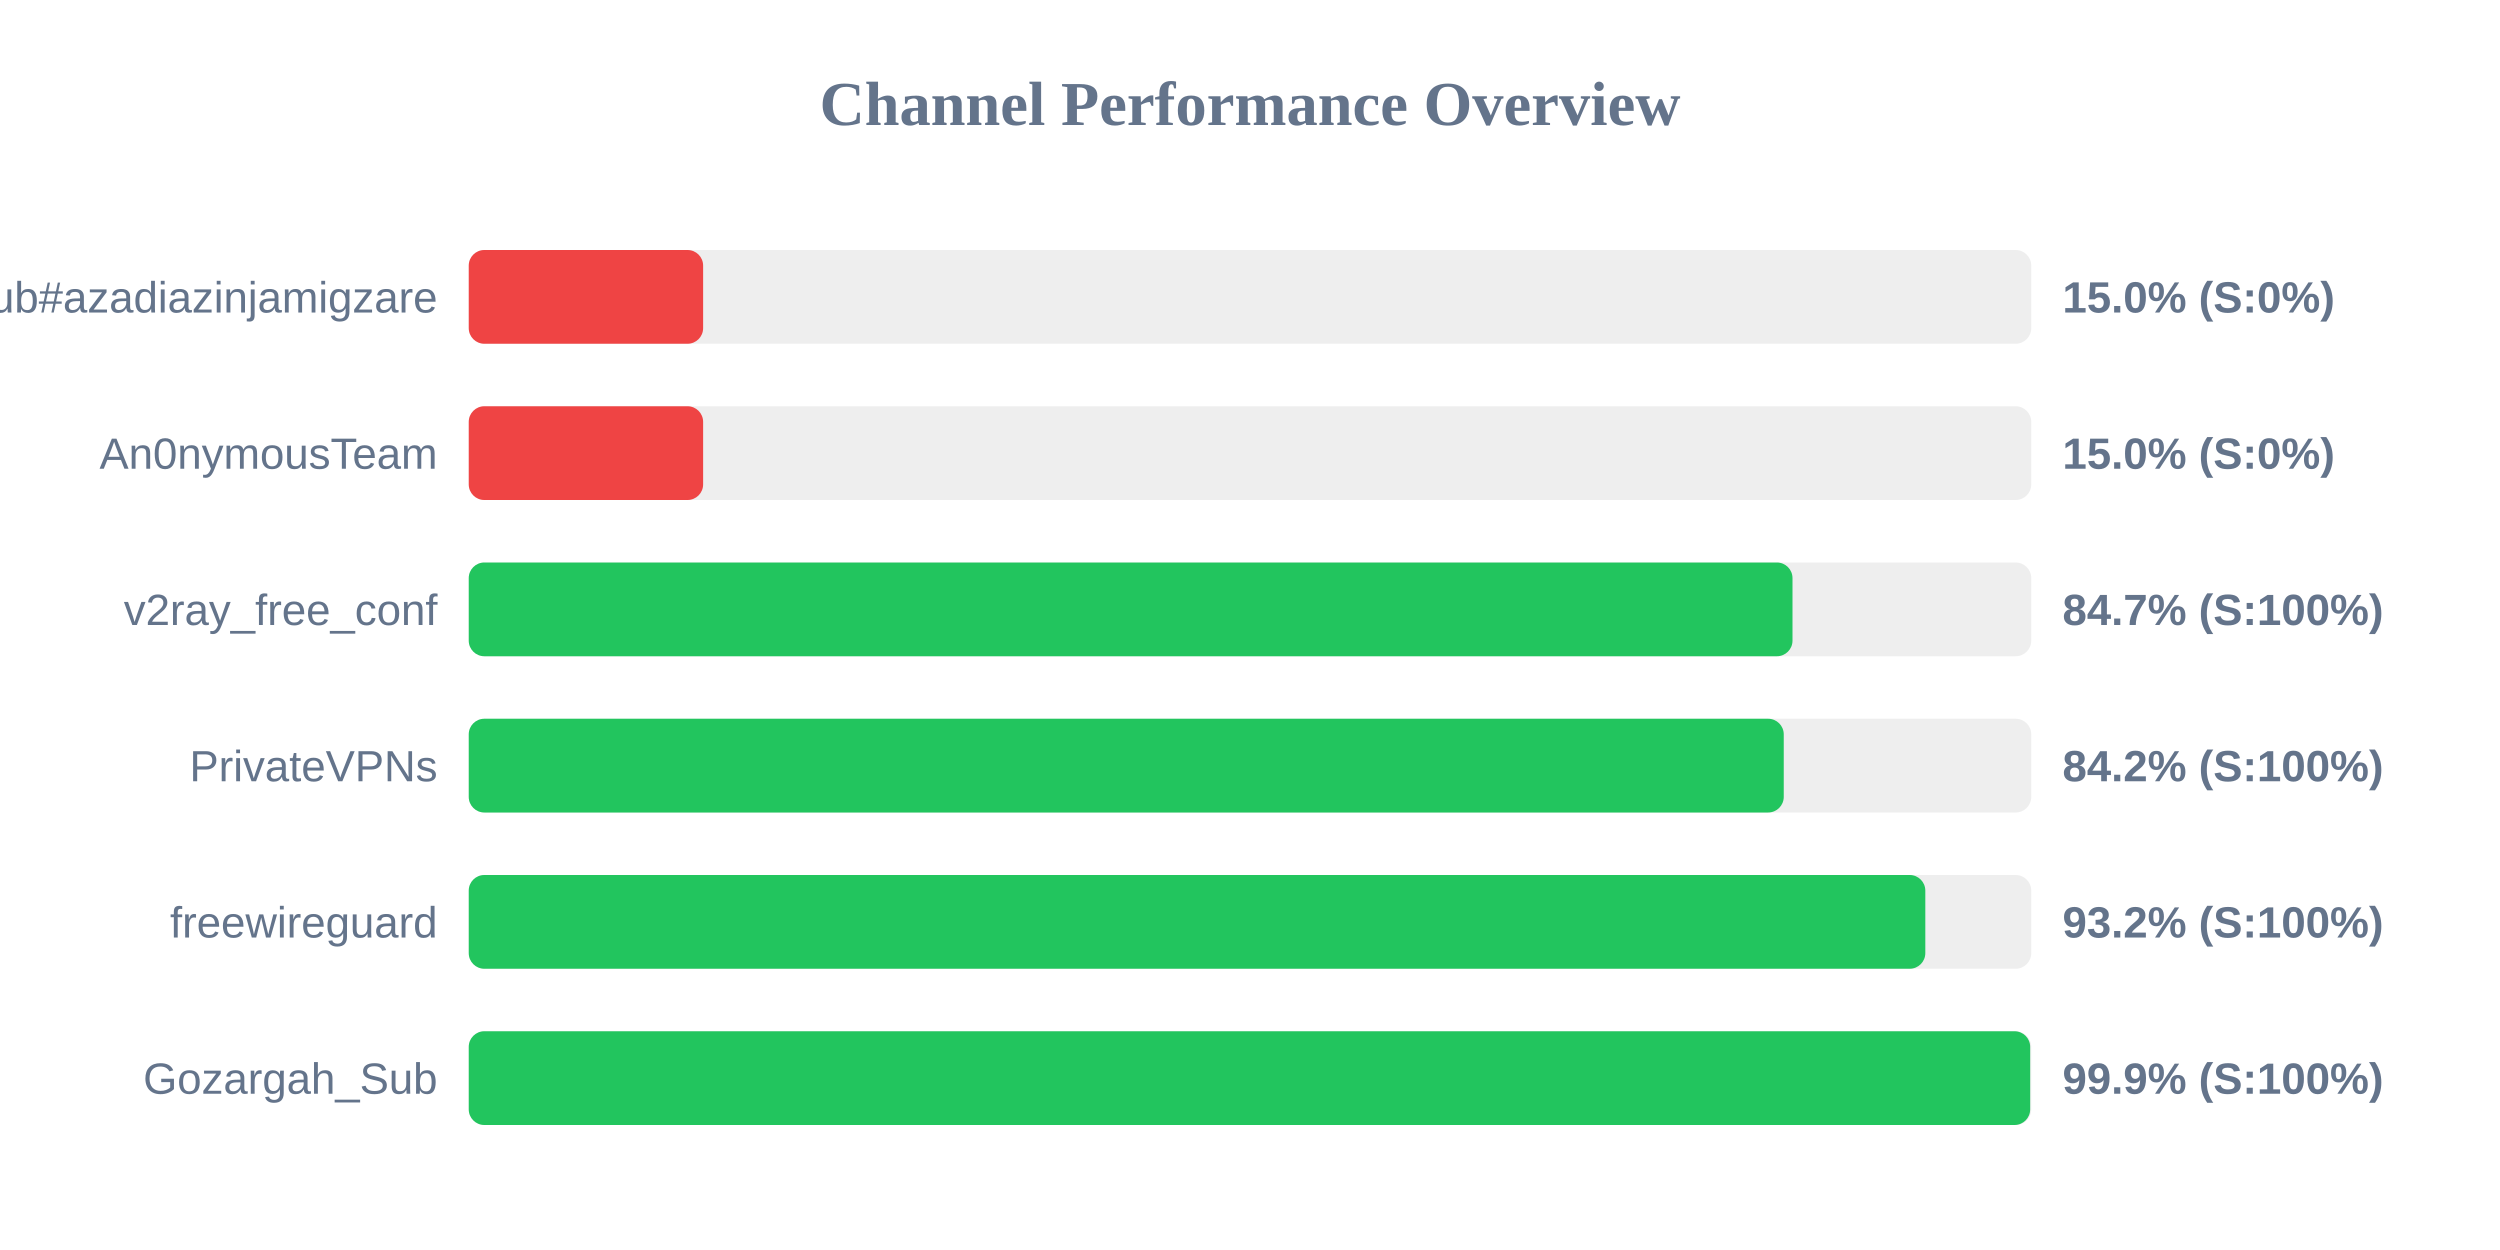
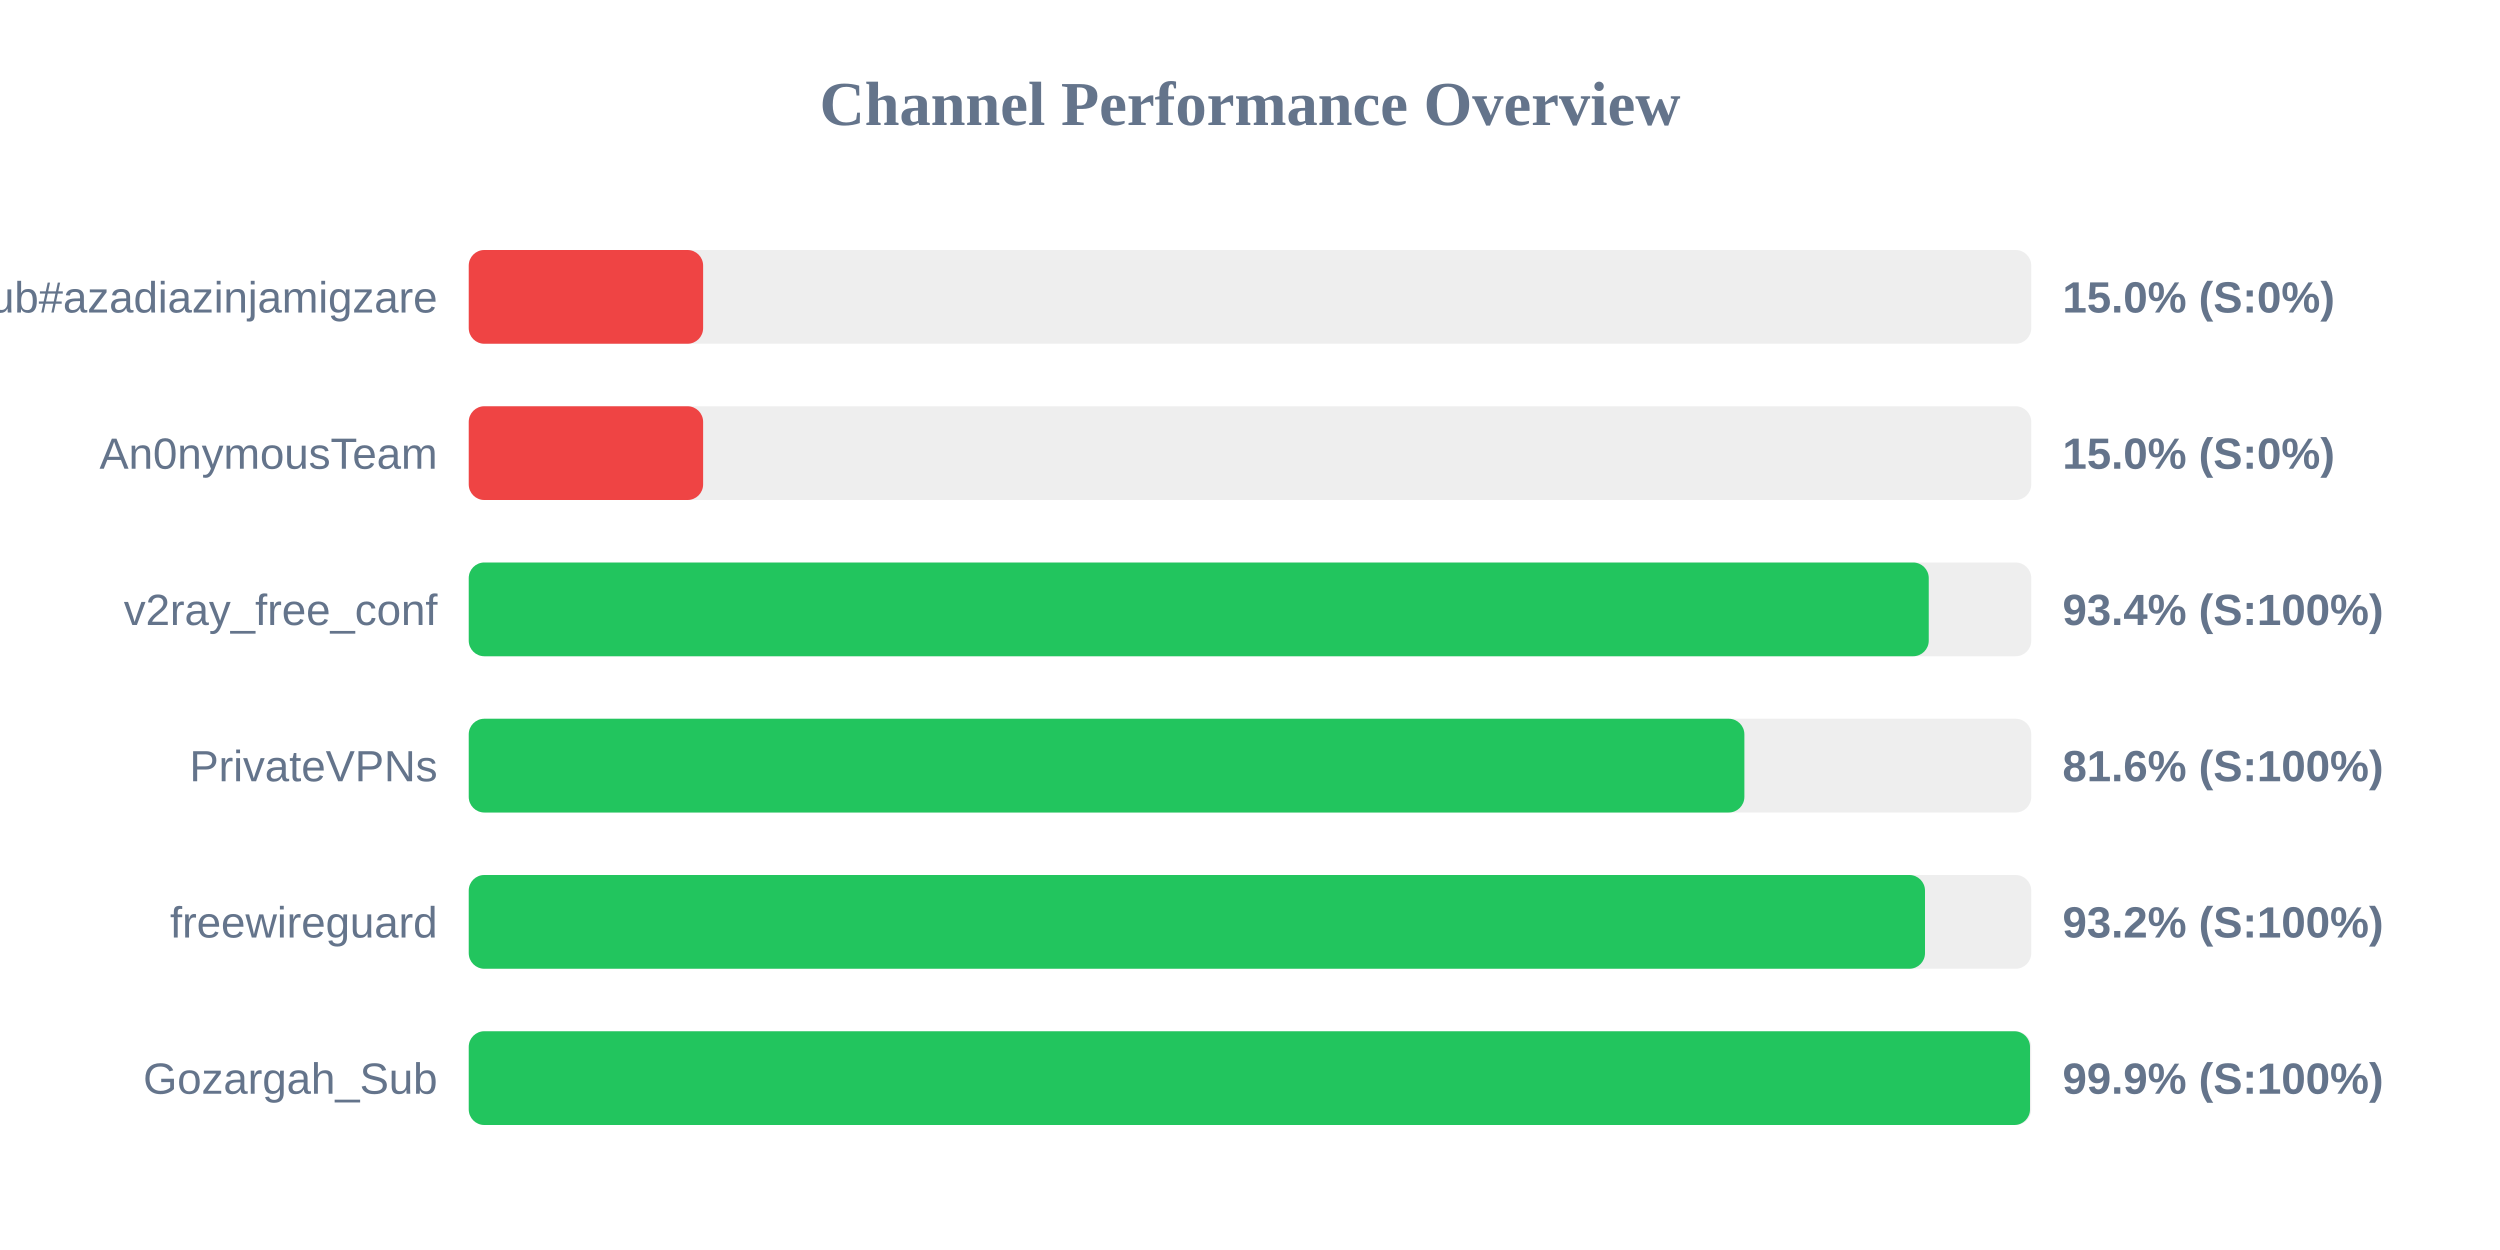
<svg xmlns="http://www.w3.org/2000/svg" width="800" height="400" version="1.1">
  <style>
        .row { font: 14px Arial; fill: #64748b; }
        .score { font: bold 14px Arial; fill: #64748b; }
    </style>
  <text x="400" y="40" text-anchor="middle" font-size="20px" font-weight="bold" fill="#64748b">Channel Performance Overview</text>
  <rect x="150" y="80" width="500" height="30" fill="#eee" rx="5" />
  <rect x="150" y="80" width="75.0" height="30" fill="#ef4444" rx="5" />
  <text x="140" y="100" text-anchor="end" class="row">Sub#azadiazinjamigzare</text>
  <text x="660" y="100" text-anchor="start" class="score">15.0% (S:0%)</text>
  <rect x="150" y="130" width="500" height="30" fill="#eee" rx="5" />
  <rect x="150" y="130" width="75.0" height="30" fill="#ef4444" rx="5" />
  <text x="140" y="150" text-anchor="end" class="row">An0nymousTeam</text>
  <text x="660" y="150" text-anchor="start" class="score">15.0% (S:0%)</text>
  <rect x="150" y="180" width="500" height="30" fill="#eee" rx="5" />
-   <rect x="150" y="180" width="423.6" height="30" fill="#22c55e" rx="5" />
+   <rect x="150" y="180" width="467.2" height="30" fill="#22c55e" rx="5" />
  <text x="140" y="200" text-anchor="end" class="row">v2ray_free_conf</text>
-   <text x="660" y="200" text-anchor="start" class="score">84.7% (S:100%)</text>
+   <text x="660" y="200" text-anchor="start" class="score">93.4% (S:100%)</text>
  <rect x="150" y="230" width="500" height="30" fill="#eee" rx="5" />
-   <rect x="150" y="230" width="420.8" height="30" fill="#22c55e" rx="5" />
+   <rect x="150" y="230" width="408.2" height="30" fill="#22c55e" rx="5" />
  <text x="140" y="250" text-anchor="end" class="row">PrivateVPNs</text>
-   <text x="660" y="250" text-anchor="start" class="score">84.2% (S:100%)</text>
+   <text x="660" y="250" text-anchor="start" class="score">81.6% (S:100%)</text>
  <rect x="150" y="280" width="500" height="30" fill="#eee" rx="5" />
-   <rect x="150" y="280" width="466.1" height="30" fill="#22c55e" rx="5" />
+   <rect x="150" y="280" width="466.0" height="30" fill="#22c55e" rx="5" />
  <text x="140" y="300" text-anchor="end" class="row">freewireguard</text>
  <text x="660" y="300" text-anchor="start" class="score">93.2% (S:100%)</text>
  <rect x="150" y="330" width="500" height="30" fill="#eee" rx="5" />
-   <rect x="150" y="330" width="499.65" height="30" fill="#22c55e" rx="5" />
+   <rect x="150" y="330" width="499.6" height="30" fill="#22c55e" rx="5" />
  <text x="140" y="350" text-anchor="end" class="row">Gozargah_Sub</text>
  <text x="660" y="350" text-anchor="start" class="score">99.9% (S:100%)</text>
</svg>
